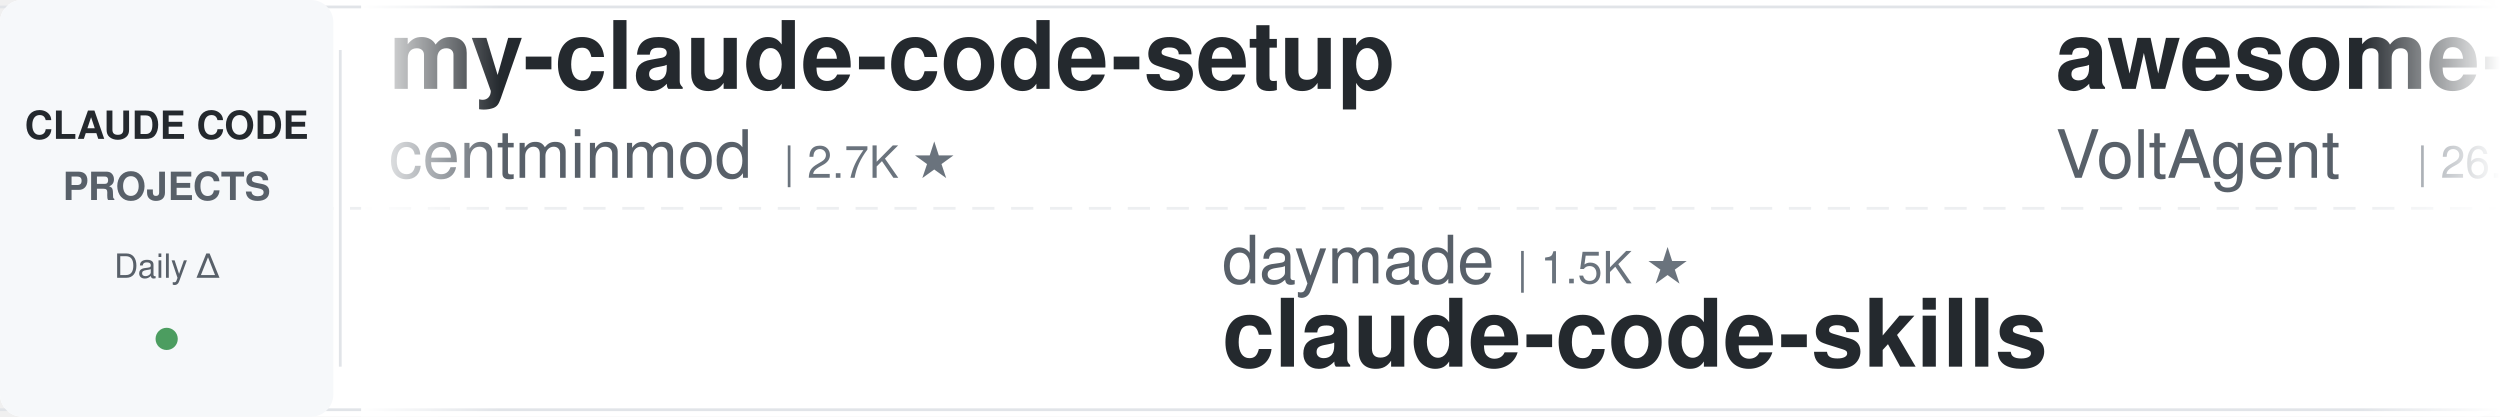
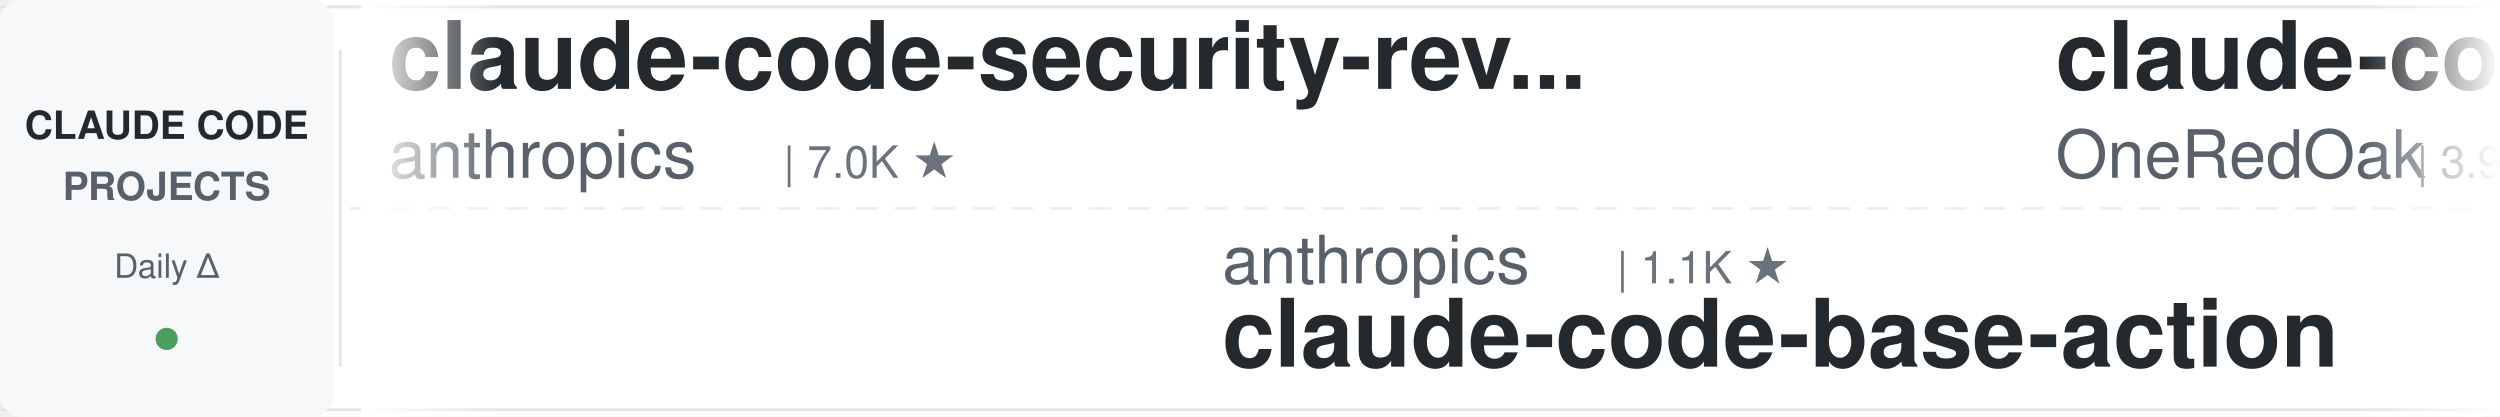
<svg xmlns="http://www.w3.org/2000/svg" width="900" height="150">
  <defs>
    <linearGradient id="leftFade" x1="0%" y1="0%" x2="100%" y2="0%">
      <stop offset="0%" style="stop-color:#ffffff;stop-opacity:1" />
      <stop offset="100%" style="stop-color:#ffffff;stop-opacity:0" />
    </linearGradient>
    <linearGradient id="rightFade" x1="0%" y1="0%" x2="100%" y2="0%">
      <stop offset="0%" style="stop-color:#ffffff;stop-opacity:0" />
      <stop offset="100%" style="stop-color:#ffffff;stop-opacity:1" />
    </linearGradient>
  </defs>
  <rect width="900" height="150" fill="#ffffff" rx="8" />
  <rect x="0" y="2" width="900" height="1" fill="#e1e4e8" />
  <rect x="0" y="147" width="900" height="1" fill="#e1e4e8" />
  <line x1="0" y1="75" x2="900" y2="75" stroke="#e1e4e8" stroke-width="1" stroke-dasharray="8 6" opacity="0.6" />
  <rect x="0" y="0" width="120" height="150" fill="#f6f8fa" rx="8" />
  <text x="60" y="50" font-family="-apple-system, BlinkMacSystemFont, 'Segoe UI', Helvetica, Arial, sans-serif" font-size="14" font-weight="600" fill="#24292e" text-anchor="middle">CLAUDE CODE</text>
  <text x="60" y="72" font-family="-apple-system, BlinkMacSystemFont, 'Segoe UI', Helvetica, Arial, sans-serif" font-size="14" font-weight="600" fill="#586069" text-anchor="middle">PROJECTS</text>
  <text x="60" y="100" font-family="-apple-system, BlinkMacSystemFont, 'Segoe UI', Helvetica, Arial, sans-serif" font-size="12" font-weight="500" fill="#586069" text-anchor="middle">Daily Δ</text>
  <circle cx="60" cy="122" r="4" fill="#22863a" opacity="0.8" />
  <rect x="122" y="18" width="1" height="114" fill="#e1e4e8" />
  <clipPath id="tickerClip">
    <rect x="130" y="0" width="770" height="150" />
  </clipPath>
  <g clip-path="url(#tickerClip)">
    <g id="tickerItems">
      <animateTransform attributeName="transform" attributeType="XML" type="translate" from="0 0" to="-3000 0" dur="54s" repeatCount="indefinite" />
      <g transform="translate(0, 0)">
-         <text x="140" y="32" font-family="-apple-system, BlinkMacSystemFont, 'Segoe UI', Helvetica, Arial, sans-serif" font-size="34" font-weight="600" fill="#24292e">my-claude-code-setup</text>
-         <text x="140" y="64" font-family="-apple-system, BlinkMacSystemFont, 'Segoe UI', Helvetica, Arial, sans-serif" font-size="24" font-weight="400" fill="#586069">centminmod</text>
-         <text x="282" y="64" font-family="-apple-system, BlinkMacSystemFont, 'Segoe UI', Helvetica, Arial, sans-serif" font-size="16" font-weight="500" fill="#6a737d">| 2.7K ★</text>
+         <text x="140" y="32" font-family="-apple-system, BlinkMacSystemFont, 'Segoe UI', Helvetica, Arial, sans-serif" font-size="34" font-weight="600" fill="#24292e">claude-code-security-rev...</text>
+         <text x="140" y="64" font-family="-apple-system, BlinkMacSystemFont, 'Segoe UI', Helvetica, Arial, sans-serif" font-size="24" font-weight="400" fill="#586069">anthropics</text>
+         <text x="282" y="64" font-family="-apple-system, BlinkMacSystemFont, 'Segoe UI', Helvetica, Arial, sans-serif" font-size="16" font-weight="500" fill="#6a737d">| 7.0K ★</text>
      </g>
      <g transform="translate(300, 0)">
-         <text x="140" y="102" font-family="-apple-system, BlinkMacSystemFont, 'Segoe UI', Helvetica, Arial, sans-serif" font-size="24" font-weight="400" fill="#586069">daymade</text>
-         <text x="246" y="102" font-family="-apple-system, BlinkMacSystemFont, 'Segoe UI', Helvetica, Arial, sans-serif" font-size="16" font-weight="500" fill="#6a737d">| 1.5K ★</text>
-         <text x="140" y="132" font-family="-apple-system, BlinkMacSystemFont, 'Segoe UI', Helvetica, Arial, sans-serif" font-size="34" font-weight="600" fill="#24292e">claude-code-skills</text>
+         <text x="140" y="102" font-family="-apple-system, BlinkMacSystemFont, 'Segoe UI', Helvetica, Arial, sans-serif" font-size="24" font-weight="400" fill="#586069">anthropics</text>
+         <text x="282" y="102" font-family="-apple-system, BlinkMacSystemFont, 'Segoe UI', Helvetica, Arial, sans-serif" font-size="16" font-weight="500" fill="#6a737d">| 1.1K ★</text>
+         <text x="140" y="132" font-family="-apple-system, BlinkMacSystemFont, 'Segoe UI', Helvetica, Arial, sans-serif" font-size="34" font-weight="600" fill="#24292e">claude-code-base-action</text>
      </g>
      <g transform="translate(600, 0)">
-         <text x="140" y="32" font-family="-apple-system, BlinkMacSystemFont, 'Segoe UI', Helvetica, Arial, sans-serif" font-size="34" font-weight="600" fill="#24292e">awesome-claude-code-suba...</text>
-         <text x="140" y="64" font-family="-apple-system, BlinkMacSystemFont, 'Segoe UI', Helvetica, Arial, sans-serif" font-size="24" font-weight="400" fill="#586069">VoltAgent</text>
-         <text x="270" y="64" font-family="-apple-system, BlinkMacSystemFont, 'Segoe UI', Helvetica, Arial, sans-serif" font-size="16" font-weight="500" fill="#6a737d">| 26.6K ★</text>
+         <text x="140" y="32" font-family="-apple-system, BlinkMacSystemFont, 'Segoe UI', Helvetica, Arial, sans-serif" font-size="34" font-weight="600" fill="#24292e">claude-code-workflows</text>
+         <text x="140" y="64" font-family="-apple-system, BlinkMacSystemFont, 'Segoe UI', Helvetica, Arial, sans-serif" font-size="24" font-weight="400" fill="#586069">OneRedOak</text>
+         <text x="270" y="64" font-family="-apple-system, BlinkMacSystemFont, 'Segoe UI', Helvetica, Arial, sans-serif" font-size="16" font-weight="500" fill="#6a737d">| 3.9K ★</text>
      </g>
      <g transform="translate(900, 0)">
-         <text x="140" y="102" font-family="-apple-system, BlinkMacSystemFont, 'Segoe UI', Helvetica, Arial, sans-serif" font-size="24" font-weight="400" fill="#586069">liuup</text>
-         <text x="222" y="102" font-family="-apple-system, BlinkMacSystemFont, 'Segoe UI', Helvetica, Arial, sans-serif" font-size="16" font-weight="500" fill="#6a737d">| 4.1K ★</text>
-         <text x="140" y="132" font-family="-apple-system, BlinkMacSystemFont, 'Segoe UI', Helvetica, Arial, sans-serif" font-size="34" font-weight="600" fill="#24292e">claude-code-analysis</text>
-       </g>
-       <g transform="translate(1200, 0)">
-         <text x="140" y="32" font-family="-apple-system, BlinkMacSystemFont, 'Segoe UI', Helvetica, Arial, sans-serif" font-size="34" font-weight="600" fill="#24292e">everything-claude-code-z...</text>
-         <text x="140" y="64" font-family="-apple-system, BlinkMacSystemFont, 'Segoe UI', Helvetica, Arial, sans-serif" font-size="24" font-weight="400" fill="#586069">xu-xiang</text>
-         <text x="258" y="64" font-family="-apple-system, BlinkMacSystemFont, 'Segoe UI', Helvetica, Arial, sans-serif" font-size="16" font-weight="500" fill="#6a737d">| 2.0K ★</text>
-       </g>
-       <g transform="translate(1500, 0)">
-         <text x="140" y="102" font-family="-apple-system, BlinkMacSystemFont, 'Segoe UI', Helvetica, Arial, sans-serif" font-size="24" font-weight="400" fill="#586069">ykdojo</text>
-         <text x="234" y="102" font-family="-apple-system, BlinkMacSystemFont, 'Segoe UI', Helvetica, Arial, sans-serif" font-size="16" font-weight="500" fill="#6a737d">| 10.4K ★</text>
-         <text x="140" y="132" font-family="-apple-system, BlinkMacSystemFont, 'Segoe UI', Helvetica, Arial, sans-serif" font-size="34" font-weight="600" fill="#24292e">claude-code-tips</text>
-       </g>
-       <g transform="translate(1800, 0)">
-         <text x="140" y="32" font-family="-apple-system, BlinkMacSystemFont, 'Segoe UI', Helvetica, Arial, sans-serif" font-size="34" font-weight="600" fill="#24292e">claude_code_src</text>
-         <text x="140" y="64" font-family="-apple-system, BlinkMacSystemFont, 'Segoe UI', Helvetica, Arial, sans-serif" font-size="24" font-weight="400" fill="#586069">ponponon</text>
-         <text x="258" y="64" font-family="-apple-system, BlinkMacSystemFont, 'Segoe UI', Helvetica, Arial, sans-serif" font-size="16" font-weight="500" fill="#6a737d">| 2.3K ★</text>
-       </g>
-       <g transform="translate(2100, 0)">
-         <text x="140" y="102" font-family="-apple-system, BlinkMacSystemFont, 'Segoe UI', Helvetica, Arial, sans-serif" font-size="24" font-weight="400" fill="#586069">Windy3f3f3f3f</text>
-         <text x="318" y="102" font-family="-apple-system, BlinkMacSystemFont, 'Segoe UI', Helvetica, Arial, sans-serif" font-size="16" font-weight="500" fill="#6a737d">| 2.8K ★</text>
-         <text x="140" y="132" font-family="-apple-system, BlinkMacSystemFont, 'Segoe UI', Helvetica, Arial, sans-serif" font-size="34" font-weight="600" fill="#24292e">claude-code-from-scratch</text>
-       </g>
-       <g transform="translate(2400, 0)">
-         <text x="140" y="32" font-family="-apple-system, BlinkMacSystemFont, 'Segoe UI', Helvetica, Arial, sans-serif" font-size="34" font-weight="600" fill="#24292e">edmunds-claude-code</text>
-         <text x="140" y="64" font-family="-apple-system, BlinkMacSystemFont, 'Segoe UI', Helvetica, Arial, sans-serif" font-size="24" font-weight="400" fill="#586069">edmund-io</text>
-         <text x="270" y="64" font-family="-apple-system, BlinkMacSystemFont, 'Segoe UI', Helvetica, Arial, sans-serif" font-size="16" font-weight="500" fill="#6a737d">| 1.5K ★</text>
-       </g>
-       <g transform="translate(2700, 0)">
        <text x="140" y="102" font-family="-apple-system, BlinkMacSystemFont, 'Segoe UI', Helvetica, Arial, sans-serif" font-size="24" font-weight="400" fill="#586069">LING71671</text>
        <text x="270" y="102" font-family="-apple-system, BlinkMacSystemFont, 'Segoe UI', Helvetica, Arial, sans-serif" font-size="16" font-weight="500" fill="#6a737d">| 992 ★</text>
        <text x="140" y="132" font-family="-apple-system, BlinkMacSystemFont, 'Segoe UI', Helvetica, Arial, sans-serif" font-size="34" font-weight="600" fill="#24292e">Open-ClaudeCode</text>
      </g>
+       <g transform="translate(1200, 0)">
+         <text x="140" y="32" font-family="-apple-system, BlinkMacSystemFont, 'Segoe UI', Helvetica, Arial, sans-serif" font-size="34" font-weight="600" fill="#24292e">claude-code-source</text>
+         <text x="140" y="64" font-family="-apple-system, BlinkMacSystemFont, 'Segoe UI', Helvetica, Arial, sans-serif" font-size="24" font-weight="400" fill="#586069">AprilNEA</text>
+         <text x="258" y="64" font-family="-apple-system, BlinkMacSystemFont, 'Segoe UI', Helvetica, Arial, sans-serif" font-size="16" font-weight="500" fill="#6a737d">| 393 ★</text>
+       </g>
+       <g transform="translate(1500, 0)">
+         <text x="140" y="102" font-family="-apple-system, BlinkMacSystemFont, 'Segoe UI', Helvetica, Arial, sans-serif" font-size="24" font-weight="400" fill="#586069">jqueryscript</text>
+         <text x="306" y="102" font-family="-apple-system, BlinkMacSystemFont, 'Segoe UI', Helvetica, Arial, sans-serif" font-size="16" font-weight="500" fill="#6a737d">| 553 ★</text>
+         <text x="140" y="132" font-family="-apple-system, BlinkMacSystemFont, 'Segoe UI', Helvetica, Arial, sans-serif" font-size="34" font-weight="600" fill="#24292e">awesome-claude-code</text>
+       </g>
+       <g transform="translate(1800, 0)">
+         <text x="140" y="32" font-family="-apple-system, BlinkMacSystemFont, 'Segoe UI', Helvetica, Arial, sans-serif" font-size="34" font-weight="600" fill="#24292e">claude-code-prompts</text>
+         <text x="140" y="64" font-family="-apple-system, BlinkMacSystemFont, 'Segoe UI', Helvetica, Arial, sans-serif" font-size="24" font-weight="400" fill="#586069">repowise-dev</text>
+         <text x="306" y="64" font-family="-apple-system, BlinkMacSystemFont, 'Segoe UI', Helvetica, Arial, sans-serif" font-size="16" font-weight="500" fill="#6a737d">| 1.2K ★</text>
+       </g>
+       <g transform="translate(2100, 0)">
+         <text x="140" y="102" font-family="-apple-system, BlinkMacSystemFont, 'Segoe UI', Helvetica, Arial, sans-serif" font-size="24" font-weight="400" fill="#586069">oboard</text>
+         <text x="234" y="102" font-family="-apple-system, BlinkMacSystemFont, 'Segoe UI', Helvetica, Arial, sans-serif" font-size="16" font-weight="500" fill="#6a737d">| 3.3K ★</text>
+         <text x="140" y="132" font-family="-apple-system, BlinkMacSystemFont, 'Segoe UI', Helvetica, Arial, sans-serif" font-size="34" font-weight="600" fill="#24292e">claude-code-rev</text>
+       </g>
+       <g transform="translate(2400, 0)">
+         <text x="140" y="32" font-family="-apple-system, BlinkMacSystemFont, 'Segoe UI', Helvetica, Arial, sans-serif" font-size="34" font-weight="600" fill="#24292e">claude-code-my-workflow</text>
+         <text x="140" y="64" font-family="-apple-system, BlinkMacSystemFont, 'Segoe UI', Helvetica, Arial, sans-serif" font-size="24" font-weight="400" fill="#586069">pedrohcgs</text>
+         <text x="270" y="64" font-family="-apple-system, BlinkMacSystemFont, 'Segoe UI', Helvetica, Arial, sans-serif" font-size="16" font-weight="500" fill="#6a737d">| 1.7K ★</text>
+       </g>
+       <g transform="translate(2700, 0)">
+         <text x="140" y="102" font-family="-apple-system, BlinkMacSystemFont, 'Segoe UI', Helvetica, Arial, sans-serif" font-size="24" font-weight="400" fill="#586069">lorryjovens-hub</text>
+         <text x="342" y="102" font-family="-apple-system, BlinkMacSystemFont, 'Segoe UI', Helvetica, Arial, sans-serif" font-size="16" font-weight="500" fill="#6a737d">| 1.7K ★</text>
+         <text x="140" y="132" font-family="-apple-system, BlinkMacSystemFont, 'Segoe UI', Helvetica, Arial, sans-serif" font-size="34" font-weight="600" fill="#24292e">claude-code-rust</text>
+       </g>
      <g transform="translate(3000, 0)">
-         <text x="140" y="32" font-family="-apple-system, BlinkMacSystemFont, 'Segoe UI', Helvetica, Arial, sans-serif" font-size="34" font-weight="600" fill="#24292e">my-claude-code-setup</text>
-         <text x="140" y="64" font-family="-apple-system, BlinkMacSystemFont, 'Segoe UI', Helvetica, Arial, sans-serif" font-size="24" font-weight="400" fill="#586069">centminmod</text>
-         <text x="282" y="64" font-family="-apple-system, BlinkMacSystemFont, 'Segoe UI', Helvetica, Arial, sans-serif" font-size="16" font-weight="500" fill="#6a737d">| 2.7K ★</text>
+         <text x="140" y="32" font-family="-apple-system, BlinkMacSystemFont, 'Segoe UI', Helvetica, Arial, sans-serif" font-size="34" font-weight="600" fill="#24292e">claude-code-security-rev...</text>
+         <text x="140" y="64" font-family="-apple-system, BlinkMacSystemFont, 'Segoe UI', Helvetica, Arial, sans-serif" font-size="24" font-weight="400" fill="#586069">anthropics</text>
+         <text x="282" y="64" font-family="-apple-system, BlinkMacSystemFont, 'Segoe UI', Helvetica, Arial, sans-serif" font-size="16" font-weight="500" fill="#6a737d">| 7.0K ★</text>
      </g>
      <g transform="translate(3300, 0)">
-         <text x="140" y="102" font-family="-apple-system, BlinkMacSystemFont, 'Segoe UI', Helvetica, Arial, sans-serif" font-size="24" font-weight="400" fill="#586069">daymade</text>
-         <text x="246" y="102" font-family="-apple-system, BlinkMacSystemFont, 'Segoe UI', Helvetica, Arial, sans-serif" font-size="16" font-weight="500" fill="#6a737d">| 1.5K ★</text>
-         <text x="140" y="132" font-family="-apple-system, BlinkMacSystemFont, 'Segoe UI', Helvetica, Arial, sans-serif" font-size="34" font-weight="600" fill="#24292e">claude-code-skills</text>
+         <text x="140" y="102" font-family="-apple-system, BlinkMacSystemFont, 'Segoe UI', Helvetica, Arial, sans-serif" font-size="24" font-weight="400" fill="#586069">anthropics</text>
+         <text x="282" y="102" font-family="-apple-system, BlinkMacSystemFont, 'Segoe UI', Helvetica, Arial, sans-serif" font-size="16" font-weight="500" fill="#6a737d">| 1.1K ★</text>
+         <text x="140" y="132" font-family="-apple-system, BlinkMacSystemFont, 'Segoe UI', Helvetica, Arial, sans-serif" font-size="34" font-weight="600" fill="#24292e">claude-code-base-action</text>
      </g>
      <g transform="translate(3600, 0)">
-         <text x="140" y="32" font-family="-apple-system, BlinkMacSystemFont, 'Segoe UI', Helvetica, Arial, sans-serif" font-size="34" font-weight="600" fill="#24292e">awesome-claude-code-suba...</text>
-         <text x="140" y="64" font-family="-apple-system, BlinkMacSystemFont, 'Segoe UI', Helvetica, Arial, sans-serif" font-size="24" font-weight="400" fill="#586069">VoltAgent</text>
-         <text x="270" y="64" font-family="-apple-system, BlinkMacSystemFont, 'Segoe UI', Helvetica, Arial, sans-serif" font-size="16" font-weight="500" fill="#6a737d">| 26.6K ★</text>
+         <text x="140" y="32" font-family="-apple-system, BlinkMacSystemFont, 'Segoe UI', Helvetica, Arial, sans-serif" font-size="34" font-weight="600" fill="#24292e">claude-code-workflows</text>
+         <text x="140" y="64" font-family="-apple-system, BlinkMacSystemFont, 'Segoe UI', Helvetica, Arial, sans-serif" font-size="24" font-weight="400" fill="#586069">OneRedOak</text>
+         <text x="270" y="64" font-family="-apple-system, BlinkMacSystemFont, 'Segoe UI', Helvetica, Arial, sans-serif" font-size="16" font-weight="500" fill="#6a737d">| 3.9K ★</text>
      </g>
      <g transform="translate(3900, 0)">
-         <text x="140" y="102" font-family="-apple-system, BlinkMacSystemFont, 'Segoe UI', Helvetica, Arial, sans-serif" font-size="24" font-weight="400" fill="#586069">liuup</text>
-         <text x="222" y="102" font-family="-apple-system, BlinkMacSystemFont, 'Segoe UI', Helvetica, Arial, sans-serif" font-size="16" font-weight="500" fill="#6a737d">| 4.1K ★</text>
-         <text x="140" y="132" font-family="-apple-system, BlinkMacSystemFont, 'Segoe UI', Helvetica, Arial, sans-serif" font-size="34" font-weight="600" fill="#24292e">claude-code-analysis</text>
+         <text x="140" y="102" font-family="-apple-system, BlinkMacSystemFont, 'Segoe UI', Helvetica, Arial, sans-serif" font-size="24" font-weight="400" fill="#586069">LING71671</text>
+         <text x="270" y="102" font-family="-apple-system, BlinkMacSystemFont, 'Segoe UI', Helvetica, Arial, sans-serif" font-size="16" font-weight="500" fill="#6a737d">| 992 ★</text>
+         <text x="140" y="132" font-family="-apple-system, BlinkMacSystemFont, 'Segoe UI', Helvetica, Arial, sans-serif" font-size="34" font-weight="600" fill="#24292e">Open-ClaudeCode</text>
      </g>
    </g>
  </g>
  <rect x="130" y="0" width="50" height="150" fill="url(#leftFade)" />
  <rect x="850" y="0" width="50" height="150" fill="url(#rightFade)" />
</svg>
